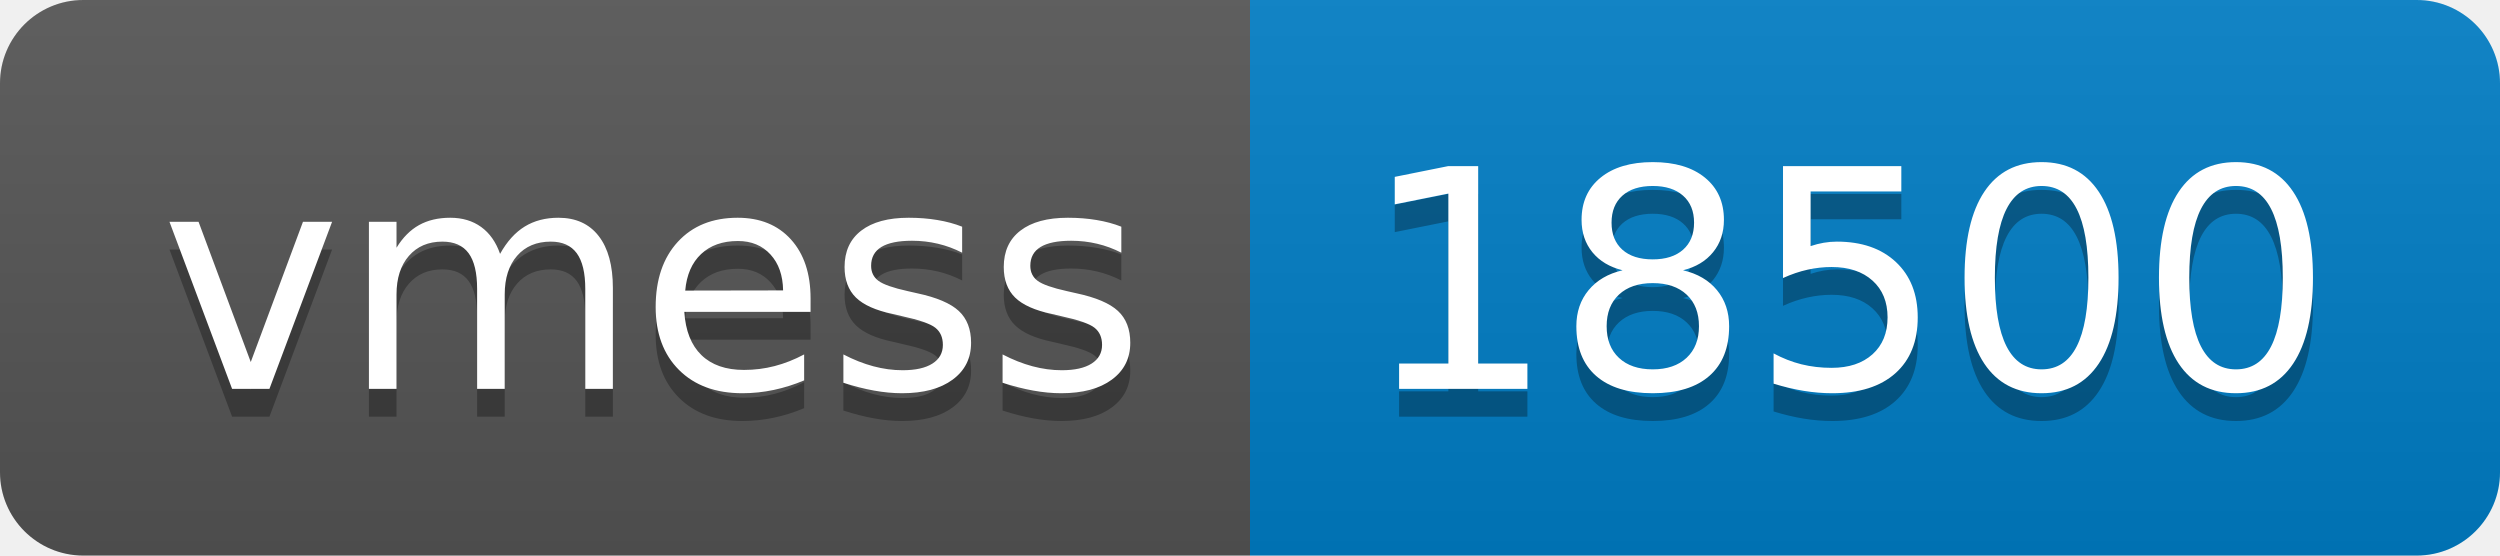
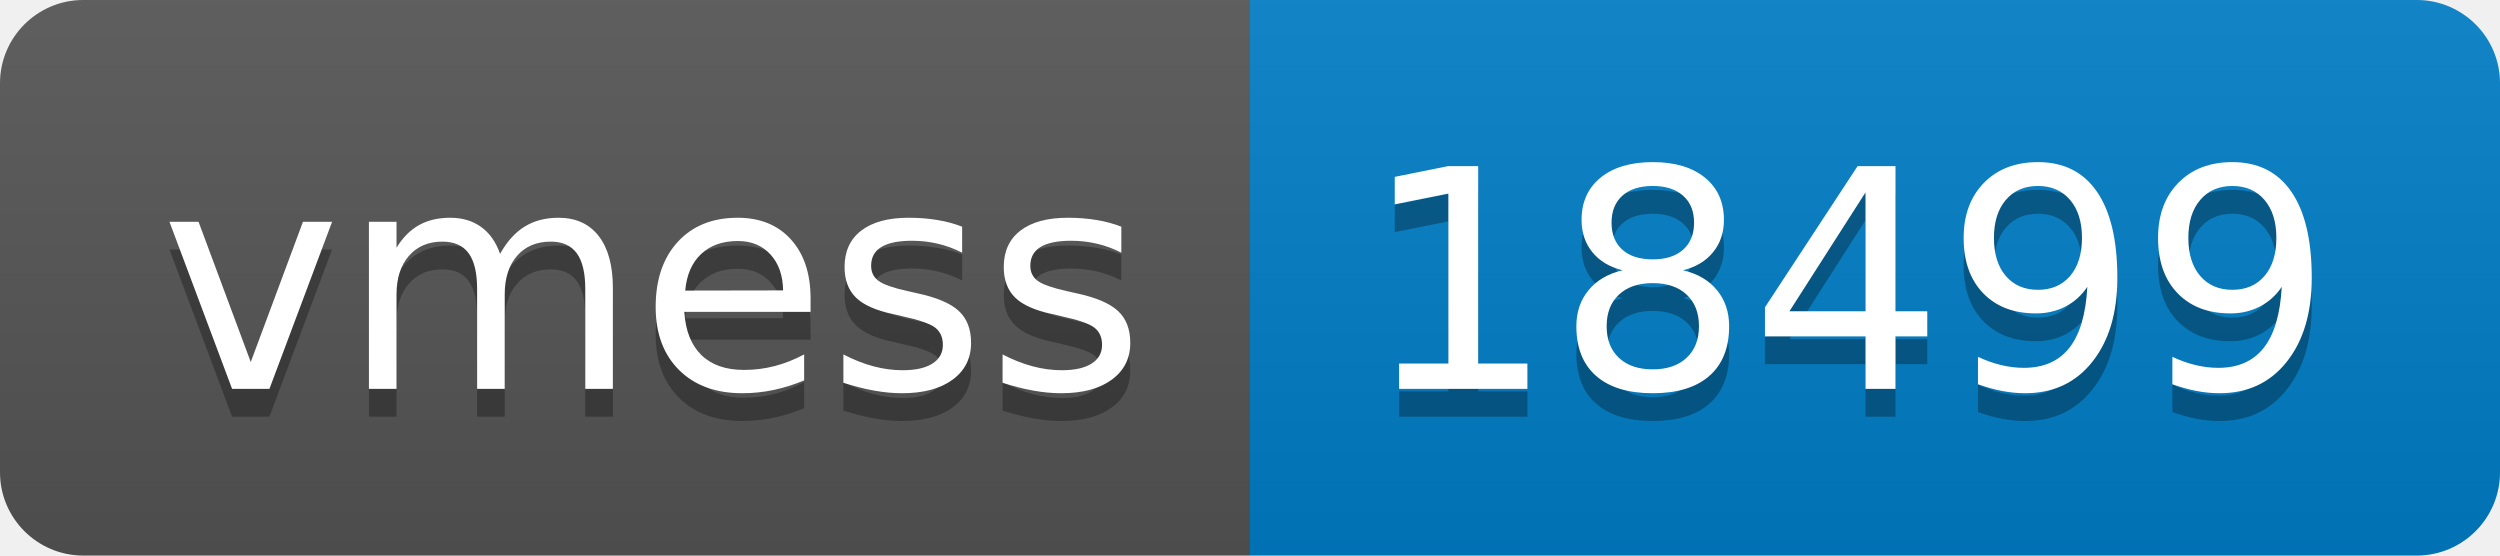
- <svg xmlns="http://www.w3.org/2000/svg" width="90" height="20" role="img" aria-label="vmess: 18500">
+ <svg xmlns="http://www.w3.org/2000/svg" width="90" height="20" role="img" aria-label="vmess: 18499">
  <linearGradient id="s" x2="0" y2="100%">
    <stop offset="0" stop-color="#bbb" stop-opacity=".1" />
    <stop offset="1" stop-opacity=".1" />
  </linearGradient>
  <clipPath id="r">
    <rect width="90" height="20" rx="3" fill="#fff" />
  </clipPath>
  <g clip-path="url(#r)">
    <rect width="45" height="20" fill="#555" />
    <rect x="45" width="45" height="20" fill="#007ec6" />
    <rect width="90" height="20" fill="url(#s)" />
  </g>
  <g fill="#fff" text-anchor="middle" font-family="Verdana,Geneva,DejaVu Sans,sans-serif" text-rendering="geometricPrecision" font-size="110">
    <text aria-hidden="true" x="235" y="150" fill="#010101" fill-opacity=".3" transform="scale(.1)" textLength="350">vmess</text>
    <text x="235" y="140" transform="scale(.1)" fill="#fff" textLength="350">vmess</text>
-     <text aria-hidden="true" x="665" y="150" fill="#010101" fill-opacity=".3" transform="scale(.1)" textLength="350">18500</text>
-     <text x="665" y="140" transform="scale(.1)" fill="#fff" textLength="350">18500</text>
+     <text aria-hidden="true" x="665" y="150" fill="#010101" fill-opacity=".3" transform="scale(.1)" textLength="350">18499</text>
+     <text x="665" y="140" transform="scale(.1)" fill="#fff" textLength="350">18499</text>
  </g>
</svg>
